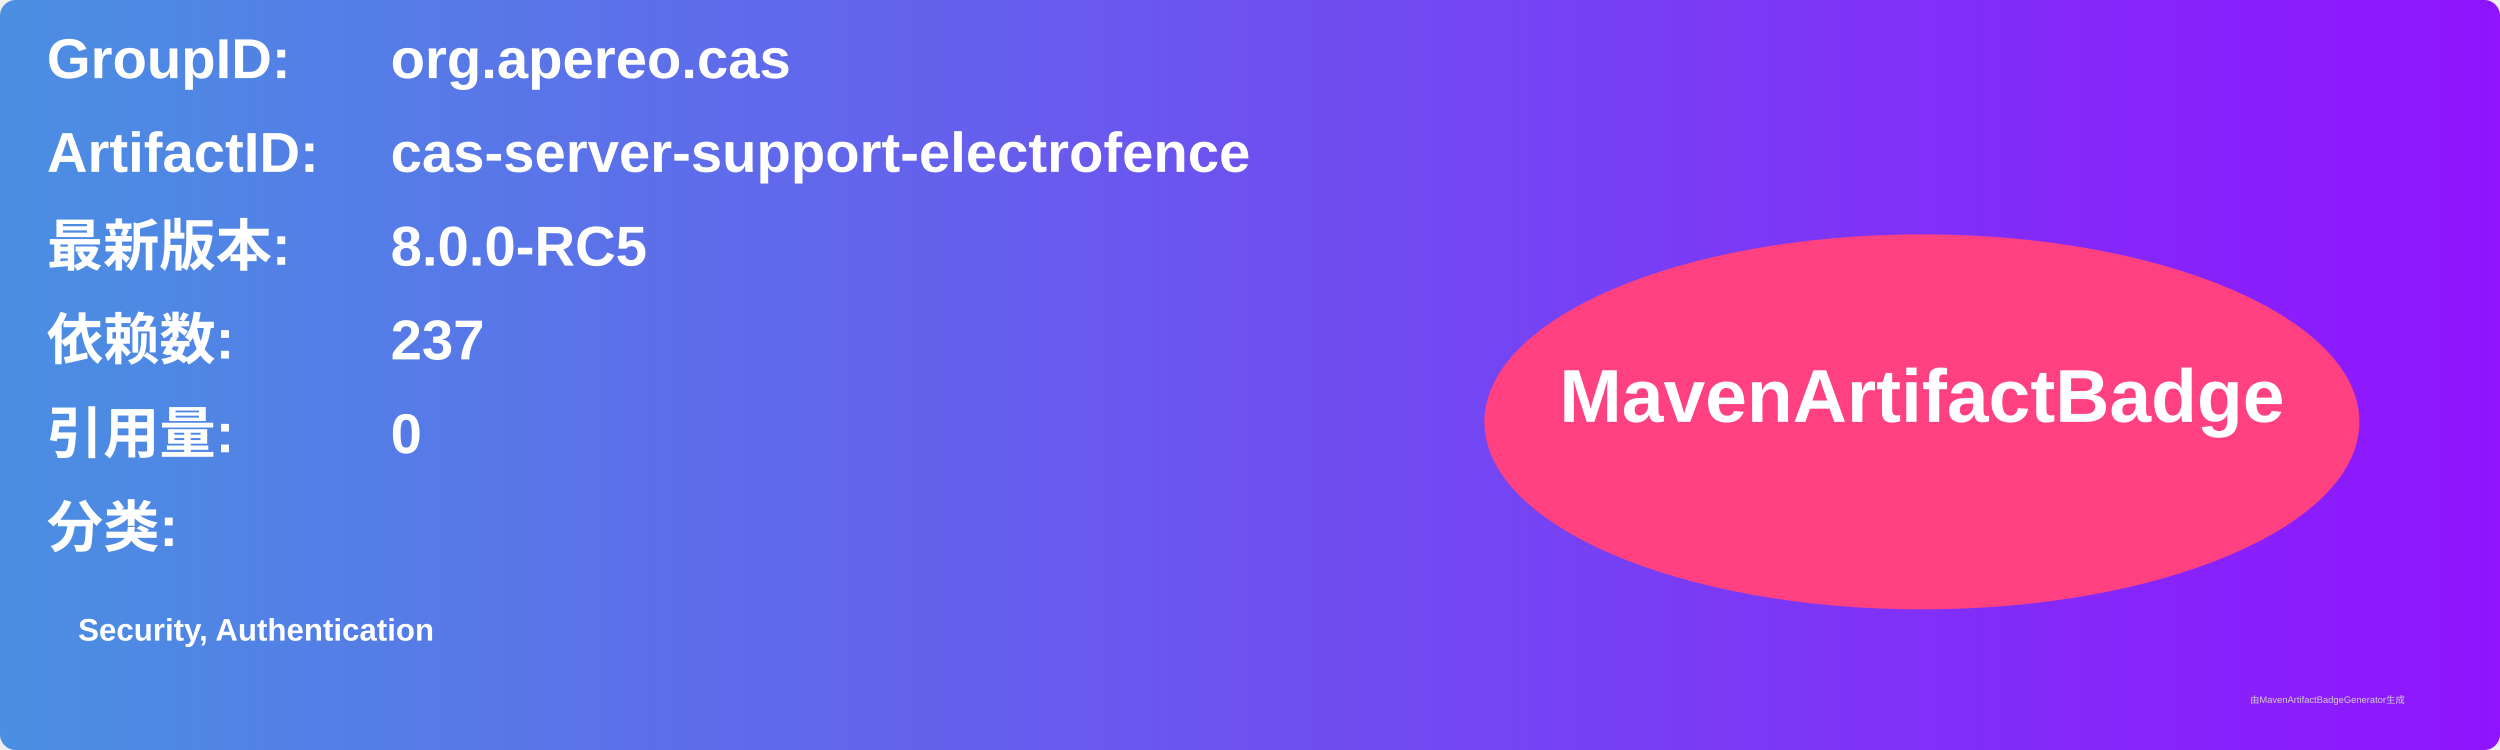
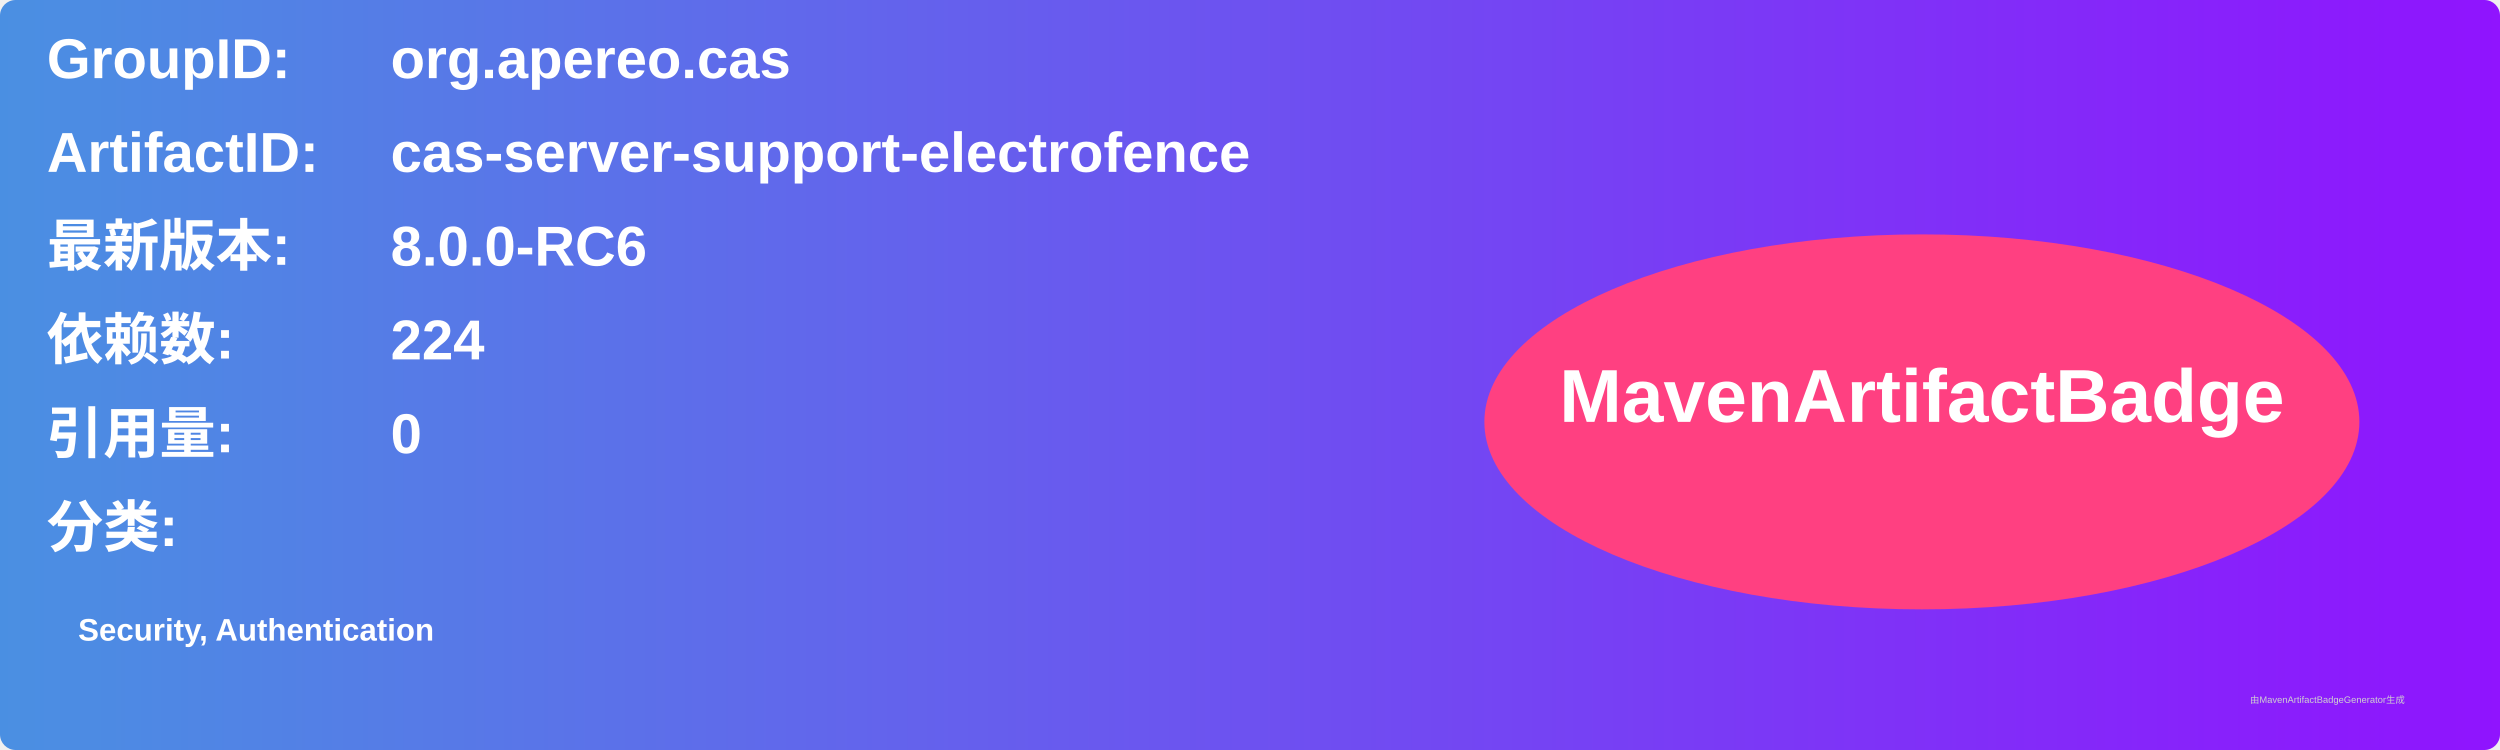
<svg xmlns="http://www.w3.org/2000/svg" width="800" height="240" viewBox="0 0 800 240">
  <linearGradient id="grad" x1="0%" y1="0%" x2="100%" y2="0%">
    <stop offset="0%" stop-color="#4a90e2" />
    <stop offset="100%" stop-color="#9013fe" />
  </linearGradient>
  <rect width="100%" height="100%" rx="5" ry="5" fill="url(#grad)" />
  <g transform="translate(15, 15)">
    <text x="0" y="10" font-family="Arial" font-size="18" fill="white" font-weight="bold" width="260">GroupID:</text>
    <text x="110" y="10" font-family="Arial" font-size="18" fill="white" font-weight="bold" width="460">org.apereo.cas</text>
    <text x="0" y="40" font-family="Arial" font-size="18" fill="white" font-weight="bold" width="260">ArtifactID:</text>
    <text x="110" y="40" font-family="Arial" font-size="18" fill="white" font-weight="bold" width="460">cas-server-support-electrofence</text>
    <text x="0" y="70" font-family="Arial" font-size="18" fill="white" font-weight="bold">最新版本:</text>
    <text x="110" y="70" font-family="Arial" font-size="18" fill="white" font-weight="bold">
-       <tspan font-weight="bold">8.0.0-RC5</tspan>
+       <tspan font-weight="bold">8.0.0-RC6</tspan>
    </text>
    <text x="0" y="100" font-family="Arial" font-size="18" fill="white" font-weight="bold">依赖数: </text>
    <text x="110" y="100" font-family="Arial" font-size="18" fill="white">
-       <tspan font-weight="bold">237</tspan>
+       <tspan font-weight="bold">224</tspan>
    </text>
    <text x="0" y="130" font-family="Arial" font-size="18" fill="white" font-weight="bold">引用量: </text>
    <text x="110" y="130" font-family="Arial" font-size="18" fill="white">
      <tspan font-weight="bold">0</tspan>
    </text>
    <text x="0" y="160" font-family="Arial" font-size="18" fill="white" font-weight="bold">分类:</text>
    <text x="10" y="190" font-family="Arial" font-size="10" fill="white">
      <tspan font-weight="bold">Security, Authentication</tspan>
    </text>
    <ellipse cx="600" cy="120" rx="140" ry="60" fill="#ff4081" />
    <text x="600" y="120" text-anchor="middle" font-family="Arial" font-size="24" fill="white" font-weight="bold">MavenArtifactBadge</text>
  </g>
  <text x="720" y="225" font-family="Arial" font-size="3" fill="#d0d0d0">由MavenArtifactBadgeGenerator生成</text>
</svg>
